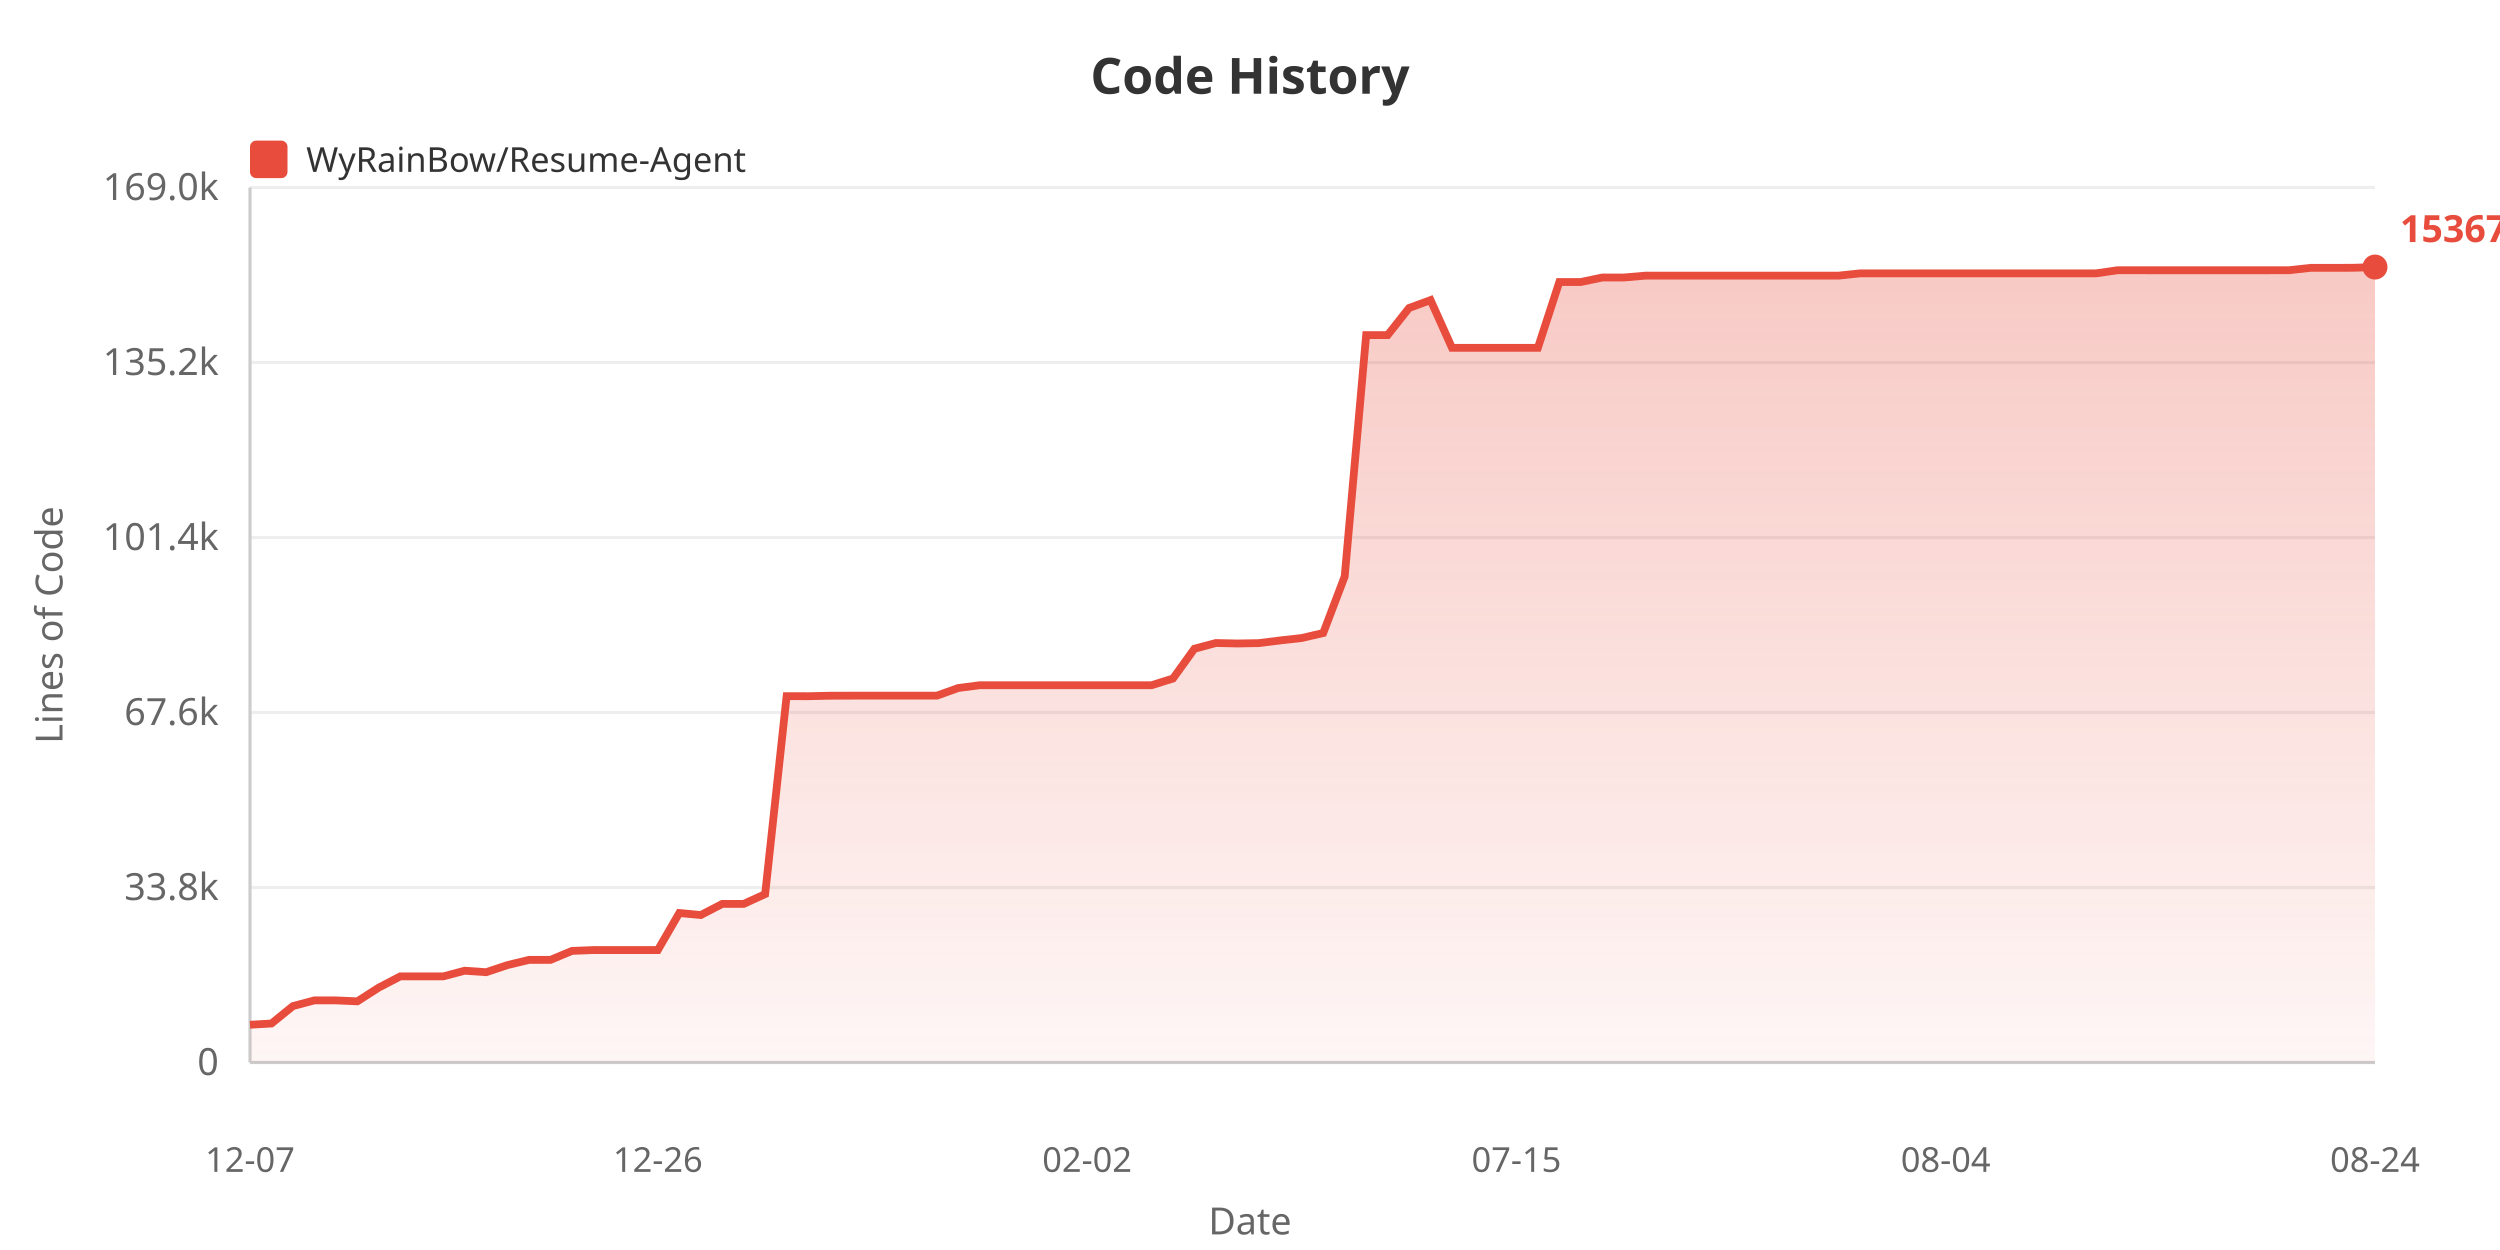
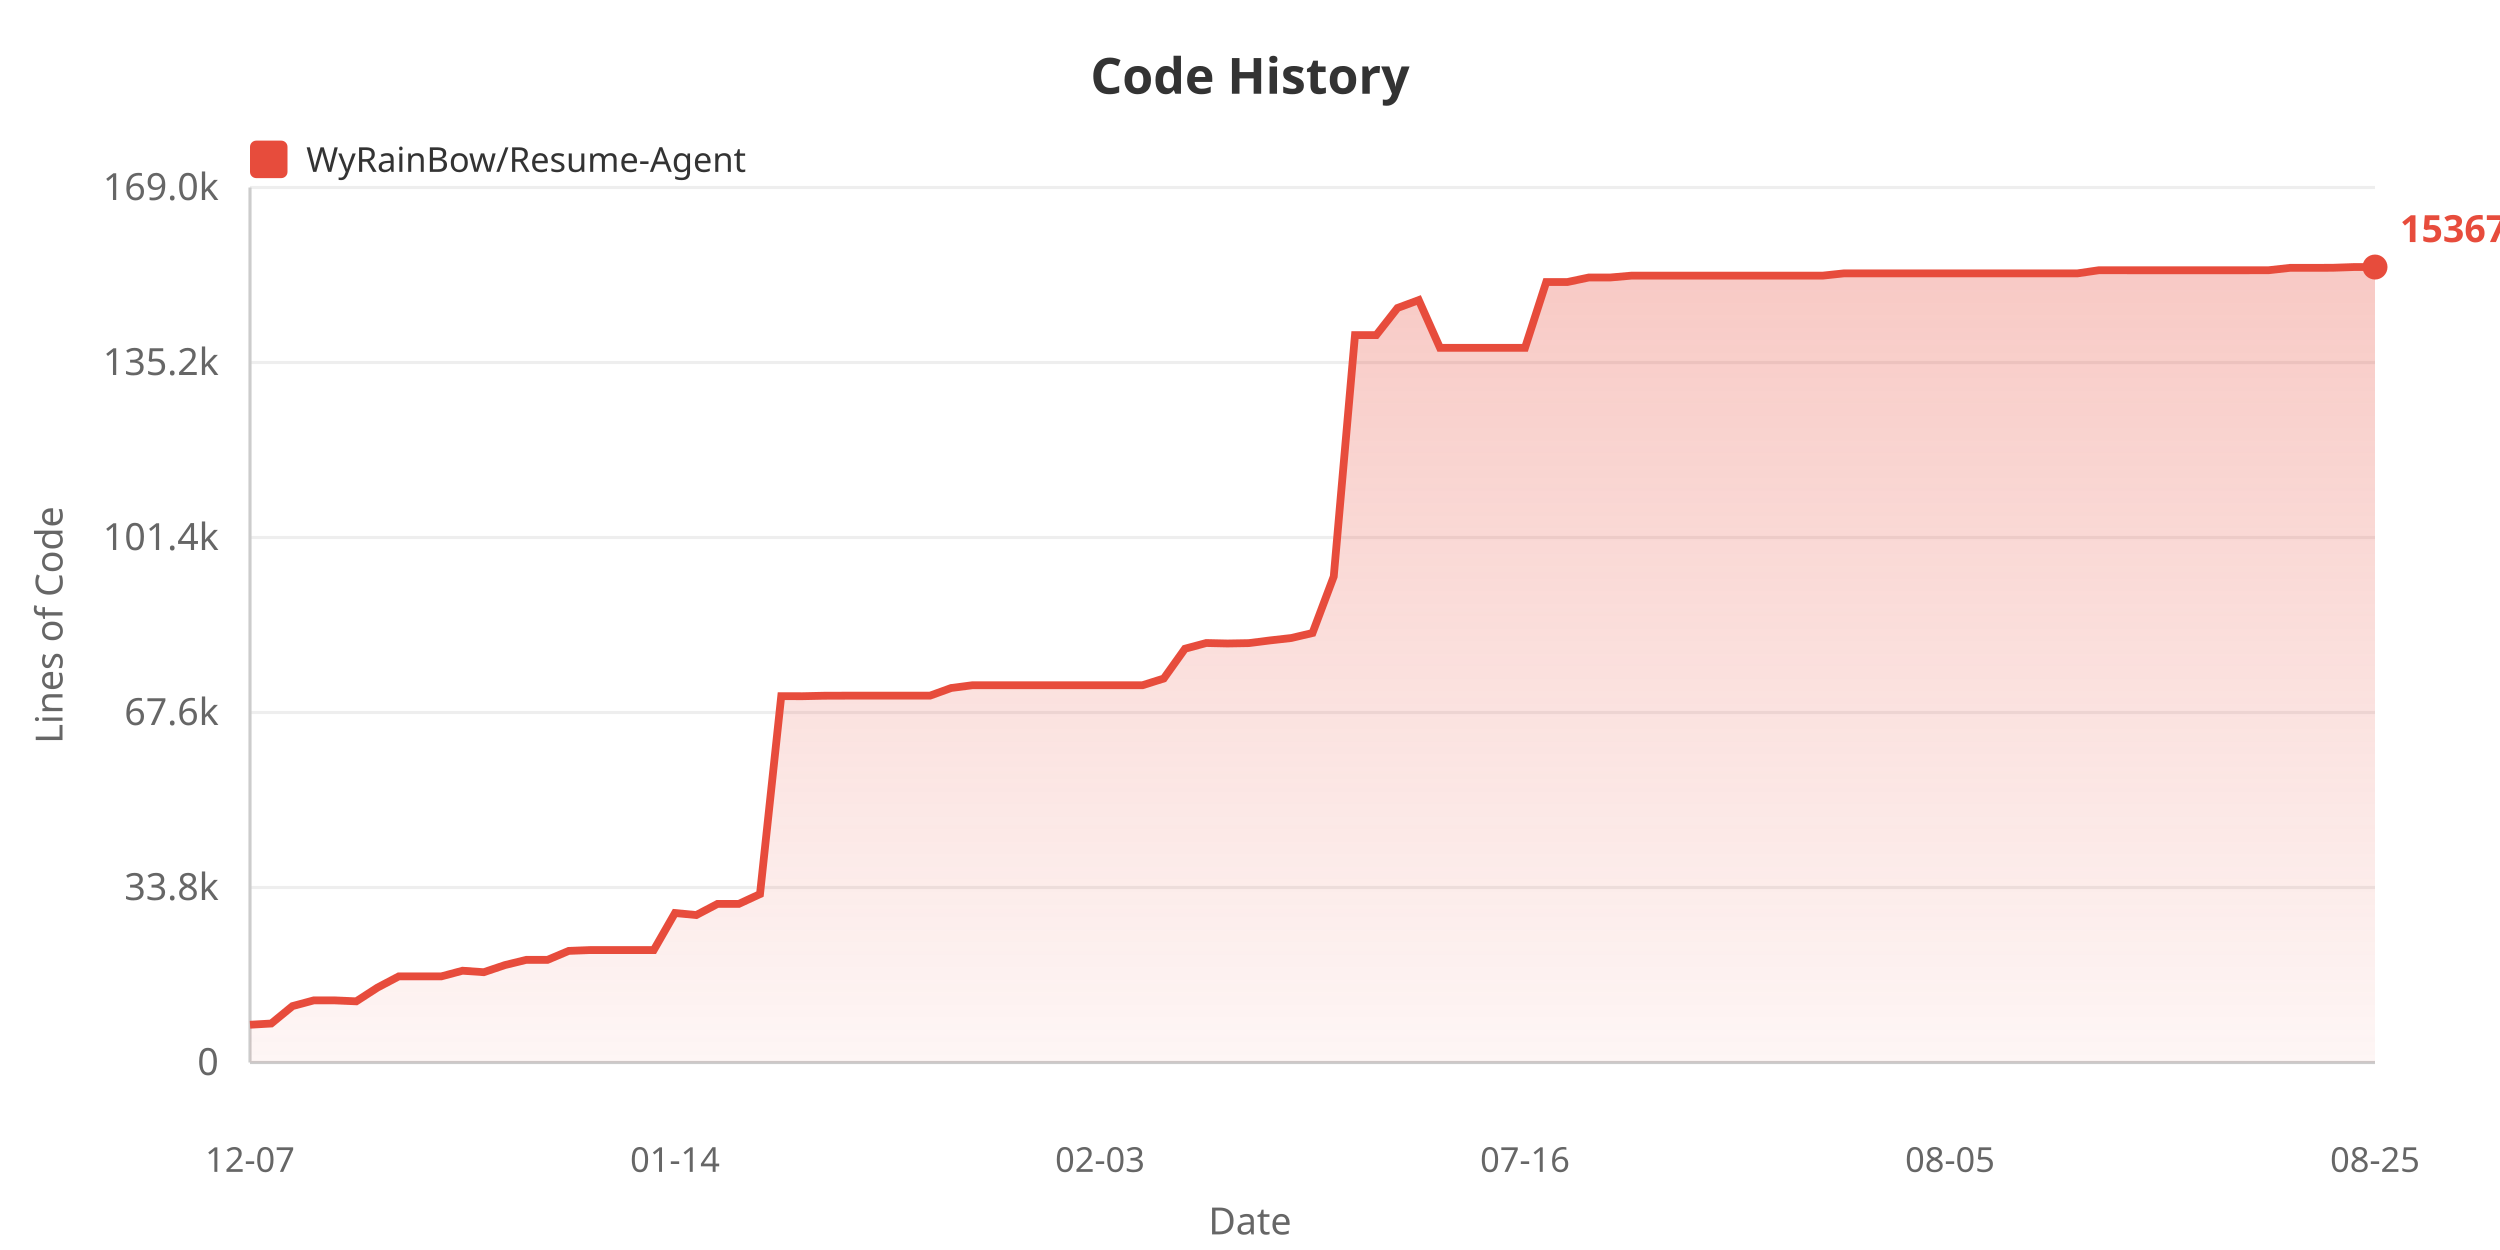
<svg xmlns="http://www.w3.org/2000/svg" width="800" height="400">
  <defs>
    <linearGradient id="areaGrad" x1="0%" y1="0%" x2="0%" y2="100%">
      <stop offset="0%" style="stop-color:#e74c3c;stop-opacity:0.3" />
      <stop offset="100%" style="stop-color:#e74c3c;stop-opacity:0.05" />
    </linearGradient>
  </defs>
  <rect width="100%" height="100%" fill="#ffffff" />
  <text x="400" y="30" fill="#333" font-size="16" font-weight="bold" text-anchor="middle" font-family="sans-serif">Code History</text>
  <rect x="80" y="45" width="12" height="12" fill="#e74c3c" rx="2" />
  <text x="98" y="55" fill="#333" font-size="11" font-family="sans-serif">WyRainBow/Resume-Agent</text>
  <text x="20" y="200" fill="#666" font-size="12" text-anchor="middle" font-family="sans-serif" transform="rotate(-90, 20, 200)">Lines of Code</text>
  <text x="70" y="344.0" fill="#666" font-size="12" text-anchor="end" font-family="sans-serif">0</text>
  <line x1="80" y1="340.0" x2="760" y2="340.0" stroke="#eee" stroke-width="1" />
  <text x="70" y="288.0" fill="#666" font-size="12" text-anchor="end" font-family="sans-serif">33.8k</text>
  <line x1="80" y1="284.0" x2="760" y2="284.0" stroke="#eee" stroke-width="1" />
  <text x="70" y="232.0" fill="#666" font-size="12" text-anchor="end" font-family="sans-serif">67.6k</text>
  <line x1="80" y1="228.0" x2="760" y2="228.0" stroke="#eee" stroke-width="1" />
  <text x="70" y="176.0" fill="#666" font-size="12" text-anchor="end" font-family="sans-serif">101.4k</text>
  <line x1="80" y1="172.0" x2="760" y2="172.0" stroke="#eee" stroke-width="1" />
  <text x="70" y="120.0" fill="#666" font-size="12" text-anchor="end" font-family="sans-serif">135.2k</text>
  <line x1="80" y1="116.0" x2="760" y2="116.0" stroke="#eee" stroke-width="1" />
  <text x="70" y="64.0" fill="#666" font-size="12" text-anchor="end" font-family="sans-serif">169.0k</text>
  <line x1="80" y1="60.0" x2="760" y2="60.0" stroke="#eee" stroke-width="1" />
  <line x1="80" y1="60" x2="80" y2="340" stroke="#ccc" stroke-width="1" />
  <line x1="80" y1="340" x2="760" y2="340" stroke="#ccc" stroke-width="1" />
-   <polygon points="80,340 80.0,327.92 86.869,327.524 93.737,321.951 100.606,320.124 107.475,320.124 114.343,320.426 121.212,316.026 128.081,312.445 134.949,312.445 141.818,312.445 148.687,310.63 155.556,311.108 162.424,308.819 169.293,307.159 176.162,307.159 183.03,304.287 189.899,304.02 196.768,304.02 203.636,304.02 210.505,304.02 217.374,292.164 224.242,292.821 231.111,289.252 237.98,289.252 244.848,286.108 251.717,222.77 258.586,222.787 265.455,222.636 272.323,222.611 279.192,222.611 286.061,222.611 292.929,222.611 299.798,222.611 306.667,220.153 313.535,219.272 320.404,219.272 327.273,219.272 334.141,219.272 341.01,219.272 347.879,219.272 354.747,219.272 361.616,219.272 368.485,219.272 375.354,217.127 382.222,207.587 389.091,205.764 395.96,205.919 402.828,205.798 409.697,204.935 416.566,204.165 423.434,202.562 430.303,184.483 437.172,107.237 444.04,107.237 450.909,98.557 457.778,96.028 464.646,111.315 471.515,111.315 478.384,111.315 485.253,111.315 492.121,111.31 498.99,90.243 505.859,90.243 512.727,88.806 519.596,88.806 526.465,88.211 533.333,88.211 540.202,88.211 547.071,88.211 553.939,88.211 560.808,88.211 567.677,88.211 574.545,88.211 581.414,88.211 588.283,88.211 595.152,87.484 602.02,87.484 608.889,87.475 615.758,87.475 622.626,87.475 629.495,87.475 636.364,87.475 643.232,87.475 650.101,87.475 656.97,87.475 663.838,87.475 670.707,87.475 677.576,86.483 684.444,86.483 691.313,86.485 698.182,86.485 705.051,86.485 711.919,86.485 718.788,86.485 725.657,86.485 732.525,86.468 739.394,85.71 746.263,85.71 753.131,85.69 760.0,85.455 760.0,340" fill="url(#areaGrad)" />
-   <polyline points="80.0,327.92 86.869,327.524 93.737,321.951 100.606,320.124 107.475,320.124 114.343,320.426 121.212,316.026 128.081,312.445 134.949,312.445 141.818,312.445 148.687,310.63 155.556,311.108 162.424,308.819 169.293,307.159 176.162,307.159 183.03,304.287 189.899,304.02 196.768,304.02 203.636,304.02 210.505,304.02 217.374,292.164 224.242,292.821 231.111,289.252 237.98,289.252 244.848,286.108 251.717,222.77 258.586,222.787 265.455,222.636 272.323,222.611 279.192,222.611 286.061,222.611 292.929,222.611 299.798,222.611 306.667,220.153 313.535,219.272 320.404,219.272 327.273,219.272 334.141,219.272 341.01,219.272 347.879,219.272 354.747,219.272 361.616,219.272 368.485,219.272 375.354,217.127 382.222,207.587 389.091,205.764 395.96,205.919 402.828,205.798 409.697,204.935 416.566,204.165 423.434,202.562 430.303,184.483 437.172,107.237 444.04,107.237 450.909,98.557 457.778,96.028 464.646,111.315 471.515,111.315 478.384,111.315 485.253,111.315 492.121,111.31 498.99,90.243 505.859,90.243 512.727,88.806 519.596,88.806 526.465,88.211 533.333,88.211 540.202,88.211 547.071,88.211 553.939,88.211 560.808,88.211 567.677,88.211 574.545,88.211 581.414,88.211 588.283,88.211 595.152,87.484 602.02,87.484 608.889,87.475 615.758,87.475 622.626,87.475 629.495,87.475 636.364,87.475 643.232,87.475 650.101,87.475 656.97,87.475 663.838,87.475 670.707,87.475 677.576,86.483 684.444,86.483 691.313,86.485 698.182,86.485 705.051,86.485 711.919,86.485 718.788,86.485 725.657,86.485 732.525,86.468 739.394,85.71 746.263,85.71 753.131,85.69 760.0,85.455" fill="none" stroke="#e74c3c" stroke-width="2.5" />
+   <polygon points="80,340 80.0,327.92 86.8,327.524 93.6,321.951 100.4,320.124 107.2,320.124 114.0,320.426 120.8,316.026 127.6,312.445 134.4,312.445 141.2,312.445 148.0,310.63 154.8,311.108 161.6,308.819 168.4,307.159 175.2,307.159 182.0,304.287 188.8,304.02 195.6,304.02 202.4,304.02 209.2,304.02 216.0,292.164 222.8,292.821 229.6,289.252 236.4,289.252 243.2,286.108 250.0,222.77 256.8,222.787 263.6,222.636 270.4,222.611 277.2,222.611 284.0,222.611 290.8,222.611 297.6,222.611 304.4,220.153 311.2,219.272 318.0,219.272 324.8,219.272 331.6,219.272 338.4,219.272 345.2,219.272 352.0,219.272 358.8,219.272 365.6,219.272 372.4,217.127 379.2,207.587 386.0,205.764 392.8,205.919 399.6,205.798 406.4,204.935 413.2,204.165 420.0,202.562 426.8,184.483 433.6,107.237 440.4,107.237 447.2,98.557 454,96.028 460.8,111.315 467.6,111.315 474.4,111.315 481.2,111.315 488.0,111.31 494.8,90.243 501.6,90.243 508.4,88.806 515.2,88.806 522.0,88.211 528.8,88.211 535.6,88.211 542.4,88.211 549.2,88.211 556.0,88.211 562.8,88.211 569.6,88.211 576.4,88.211 583.2,88.211 590.0,87.484 596.8,87.484 603.6,87.475 610.4,87.475 617.2,87.475 624.0,87.475 630.8,87.475 637.6,87.475 644.4,87.475 651.2,87.475 658.0,87.475 664.8,87.475 671.6,86.483 678.4,86.483 685.2,86.485 692.0,86.485 698.8,86.485 705.6,86.485 712.4,86.485 719.2,86.485 726.0,86.468 732.8,85.71 739.6,85.71 746.4,85.69 753.2,85.455 760.0,85.455 760.0,340" fill="url(#areaGrad)" />
+   <polyline points="80.0,327.92 86.8,327.524 93.6,321.951 100.4,320.124 107.2,320.124 114.0,320.426 120.8,316.026 127.6,312.445 134.4,312.445 141.2,312.445 148.0,310.63 154.8,311.108 161.6,308.819 168.4,307.159 175.2,307.159 182.0,304.287 188.8,304.02 195.6,304.02 202.4,304.02 209.2,304.02 216.0,292.164 222.8,292.821 229.6,289.252 236.4,289.252 243.2,286.108 250.0,222.77 256.8,222.787 263.6,222.636 270.4,222.611 277.2,222.611 284.0,222.611 290.8,222.611 297.6,222.611 304.4,220.153 311.2,219.272 318.0,219.272 324.8,219.272 331.6,219.272 338.4,219.272 345.2,219.272 352.0,219.272 358.8,219.272 365.6,219.272 372.4,217.127 379.2,207.587 386.0,205.764 392.8,205.919 399.6,205.798 406.4,204.935 413.2,204.165 420.0,202.562 426.8,184.483 433.6,107.237 440.4,107.237 447.2,98.557 454,96.028 460.8,111.315 467.6,111.315 474.4,111.315 481.2,111.315 488.0,111.31 494.8,90.243 501.6,90.243 508.4,88.806 515.2,88.806 522.0,88.211 528.8,88.211 535.6,88.211 542.4,88.211 549.2,88.211 556.0,88.211 562.8,88.211 569.6,88.211 576.4,88.211 583.2,88.211 590.0,87.484 596.8,87.484 603.6,87.475 610.4,87.475 617.2,87.475 624.0,87.475 630.8,87.475 637.6,87.475 644.4,87.475 651.2,87.475 658.0,87.475 664.8,87.475 671.6,86.483 678.4,86.483 685.2,86.485 692.0,86.485 698.8,86.485 705.6,86.485 712.4,86.485 719.2,86.485 726.0,86.468 732.8,85.71 739.6,85.71 746.4,85.69 753.2,85.455 760.0,85.455" fill="none" stroke="#e74c3c" stroke-width="2.5" />
  <text x="80.0" y="375" fill="#666" font-size="11" text-anchor="middle" font-family="sans-serif">12-07</text>
-   <text x="210.505" y="375" fill="#666" font-size="11" text-anchor="middle" font-family="sans-serif">12-26</text>
-   <text x="347.879" y="375" fill="#666" font-size="11" text-anchor="middle" font-family="sans-serif">02-02</text>
-   <text x="485.253" y="375" fill="#666" font-size="11" text-anchor="middle" font-family="sans-serif">07-15</text>
-   <text x="622.626" y="375" fill="#666" font-size="11" text-anchor="middle" font-family="sans-serif">08-04</text>
-   <text x="760.0" y="375" fill="#666" font-size="11" text-anchor="middle" font-family="sans-serif">08-24</text>
+   <text x="216.0" y="375" fill="#666" font-size="11" text-anchor="middle" font-family="sans-serif">01-14</text>
+   <text x="352.0" y="375" fill="#666" font-size="11" text-anchor="middle" font-family="sans-serif">02-03</text>
+   <text x="488.0" y="375" fill="#666" font-size="11" text-anchor="middle" font-family="sans-serif">07-16</text>
+   <text x="624.0" y="375" fill="#666" font-size="11" text-anchor="middle" font-family="sans-serif">08-05</text>
+   <text x="760.0" y="375" fill="#666" font-size="11" text-anchor="middle" font-family="sans-serif">08-25</text>
  <text x="400" y="395" fill="#666" font-size="12" text-anchor="middle" font-family="sans-serif">Date</text>
  <circle cx="760.0" cy="85.455" r="4" fill="#e74c3c" />
  <text x="768.0" y="77.455" fill="#e74c3c" font-size="12" font-weight="bold" font-family="sans-serif">153670</text>
</svg>
